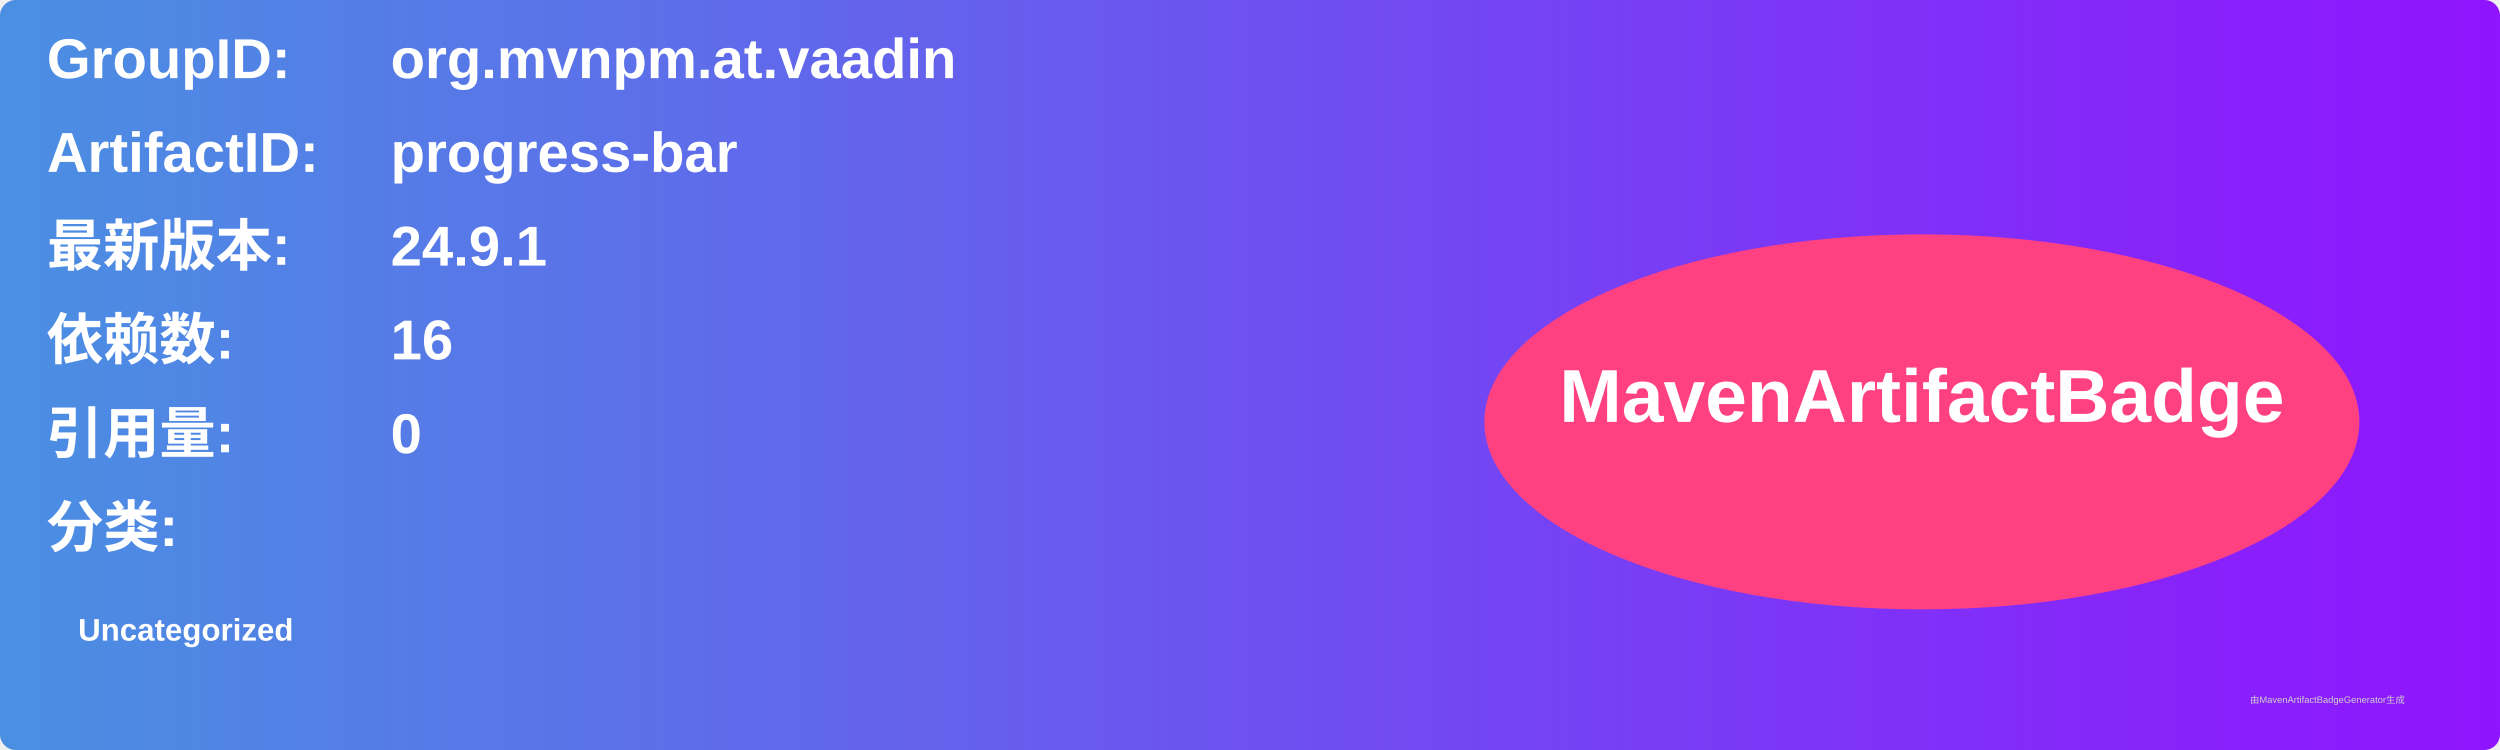
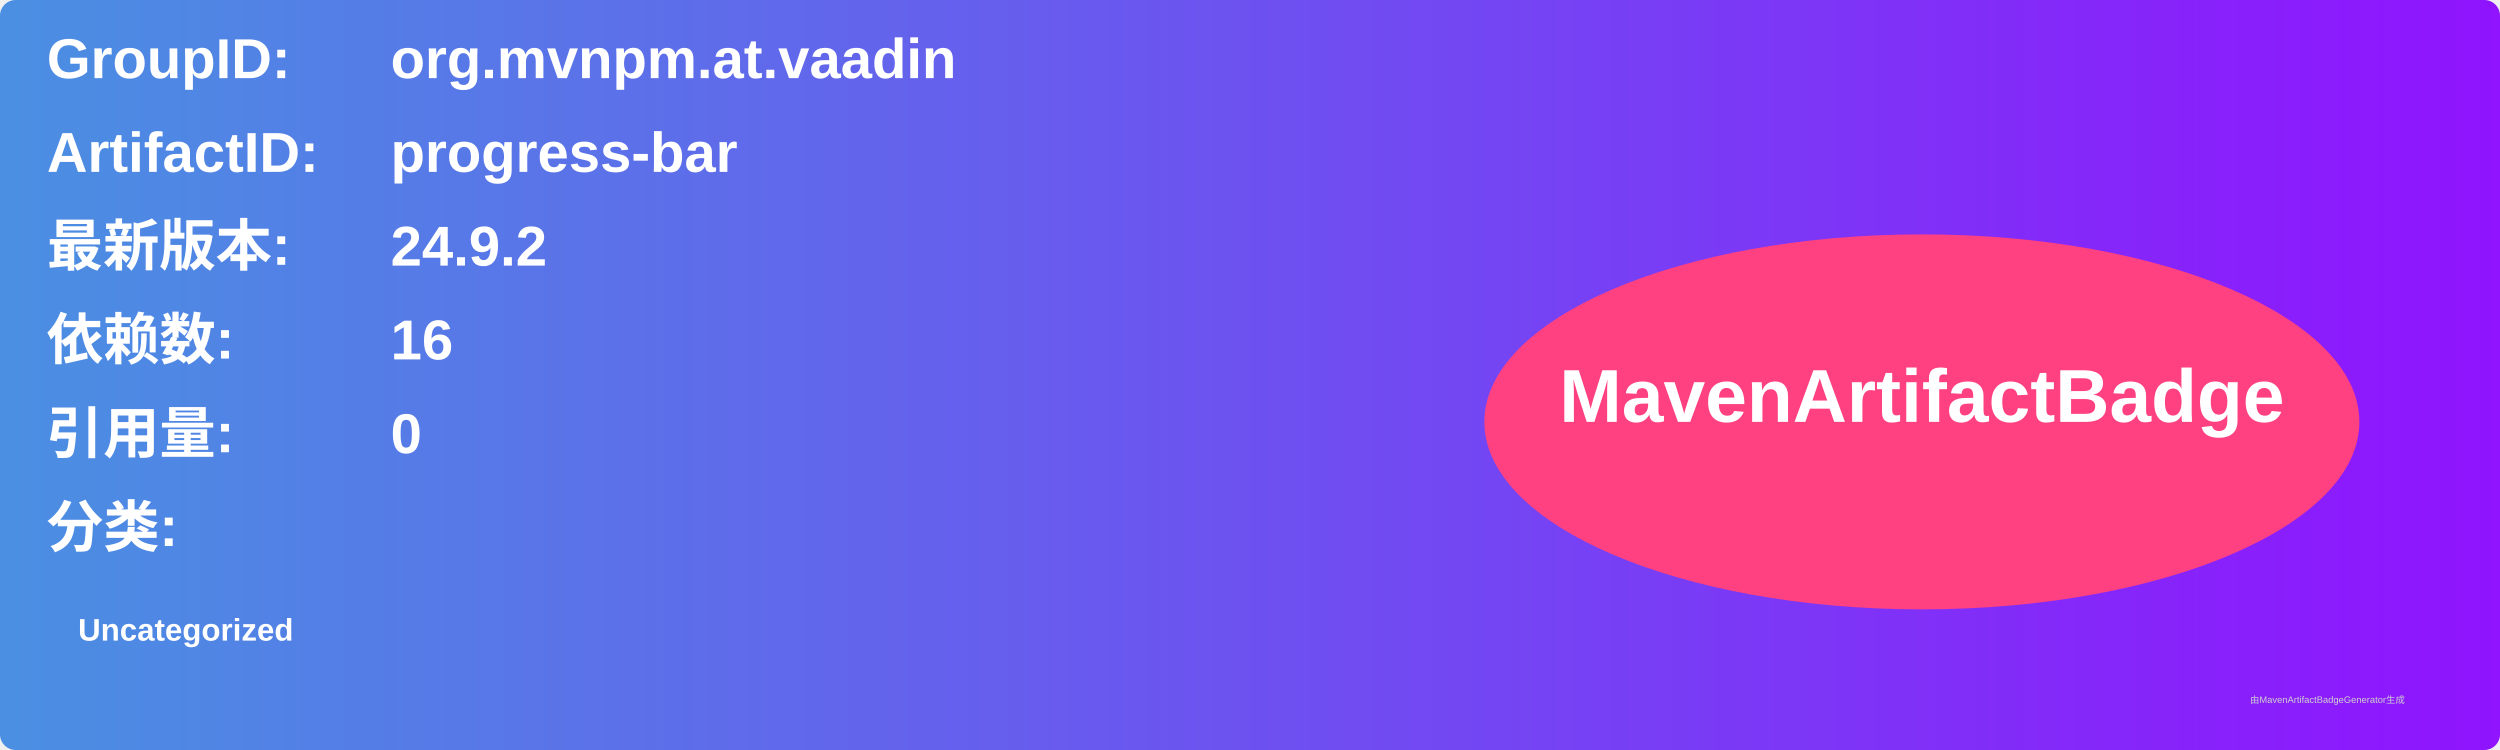
<svg xmlns="http://www.w3.org/2000/svg" width="800" height="240" viewBox="0 0 800 240">
  <linearGradient id="grad" x1="0%" y1="0%" x2="100%" y2="0%">
    <stop offset="0%" stop-color="#4a90e2" />
    <stop offset="100%" stop-color="#9013fe" />
  </linearGradient>
  <rect width="100%" height="100%" rx="5" ry="5" fill="url(#grad)" />
  <g transform="translate(15, 15)">
    <text x="0" y="10" font-family="Arial" font-size="18" fill="white" font-weight="bold" width="260">GroupID:</text>
    <text x="110" y="10" font-family="Arial" font-size="18" fill="white" font-weight="bold" width="460">org.mvnpm.at.vaadin</text>
    <text x="0" y="40" font-family="Arial" font-size="18" fill="white" font-weight="bold" width="260">ArtifactID:</text>
    <text x="110" y="40" font-family="Arial" font-size="18" fill="white" font-weight="bold" width="460">progress-bar</text>
    <text x="0" y="70" font-family="Arial" font-size="18" fill="white" font-weight="bold">最新版本:</text>
    <text x="110" y="70" font-family="Arial" font-size="18" fill="white" font-weight="bold">
-       <tspan font-weight="bold">24.9.1</tspan>
+       <tspan font-weight="bold">24.9.2</tspan>
    </text>
    <text x="0" y="100" font-family="Arial" font-size="18" fill="white" font-weight="bold">依赖数: </text>
    <text x="110" y="100" font-family="Arial" font-size="18" fill="white">
      <tspan font-weight="bold">16</tspan>
    </text>
    <text x="0" y="130" font-family="Arial" font-size="18" fill="white" font-weight="bold">引用量: </text>
    <text x="110" y="130" font-family="Arial" font-size="18" fill="white">
      <tspan font-weight="bold">0</tspan>
    </text>
    <text x="0" y="160" font-family="Arial" font-size="18" fill="white" font-weight="bold">分类:</text>
    <text x="10" y="190" font-family="Arial" font-size="10" fill="white">
      <tspan font-weight="bold">Uncategorized</tspan>
    </text>
    <ellipse cx="600" cy="120" rx="140" ry="60" fill="#ff4081" />
    <text x="600" y="120" text-anchor="middle" font-family="Arial" font-size="24" fill="white" font-weight="bold">MavenArtifactBadge</text>
  </g>
  <text x="720" y="225" font-family="Arial" font-size="3" fill="#d0d0d0">由MavenArtifactBadgeGenerator生成</text>
</svg>
